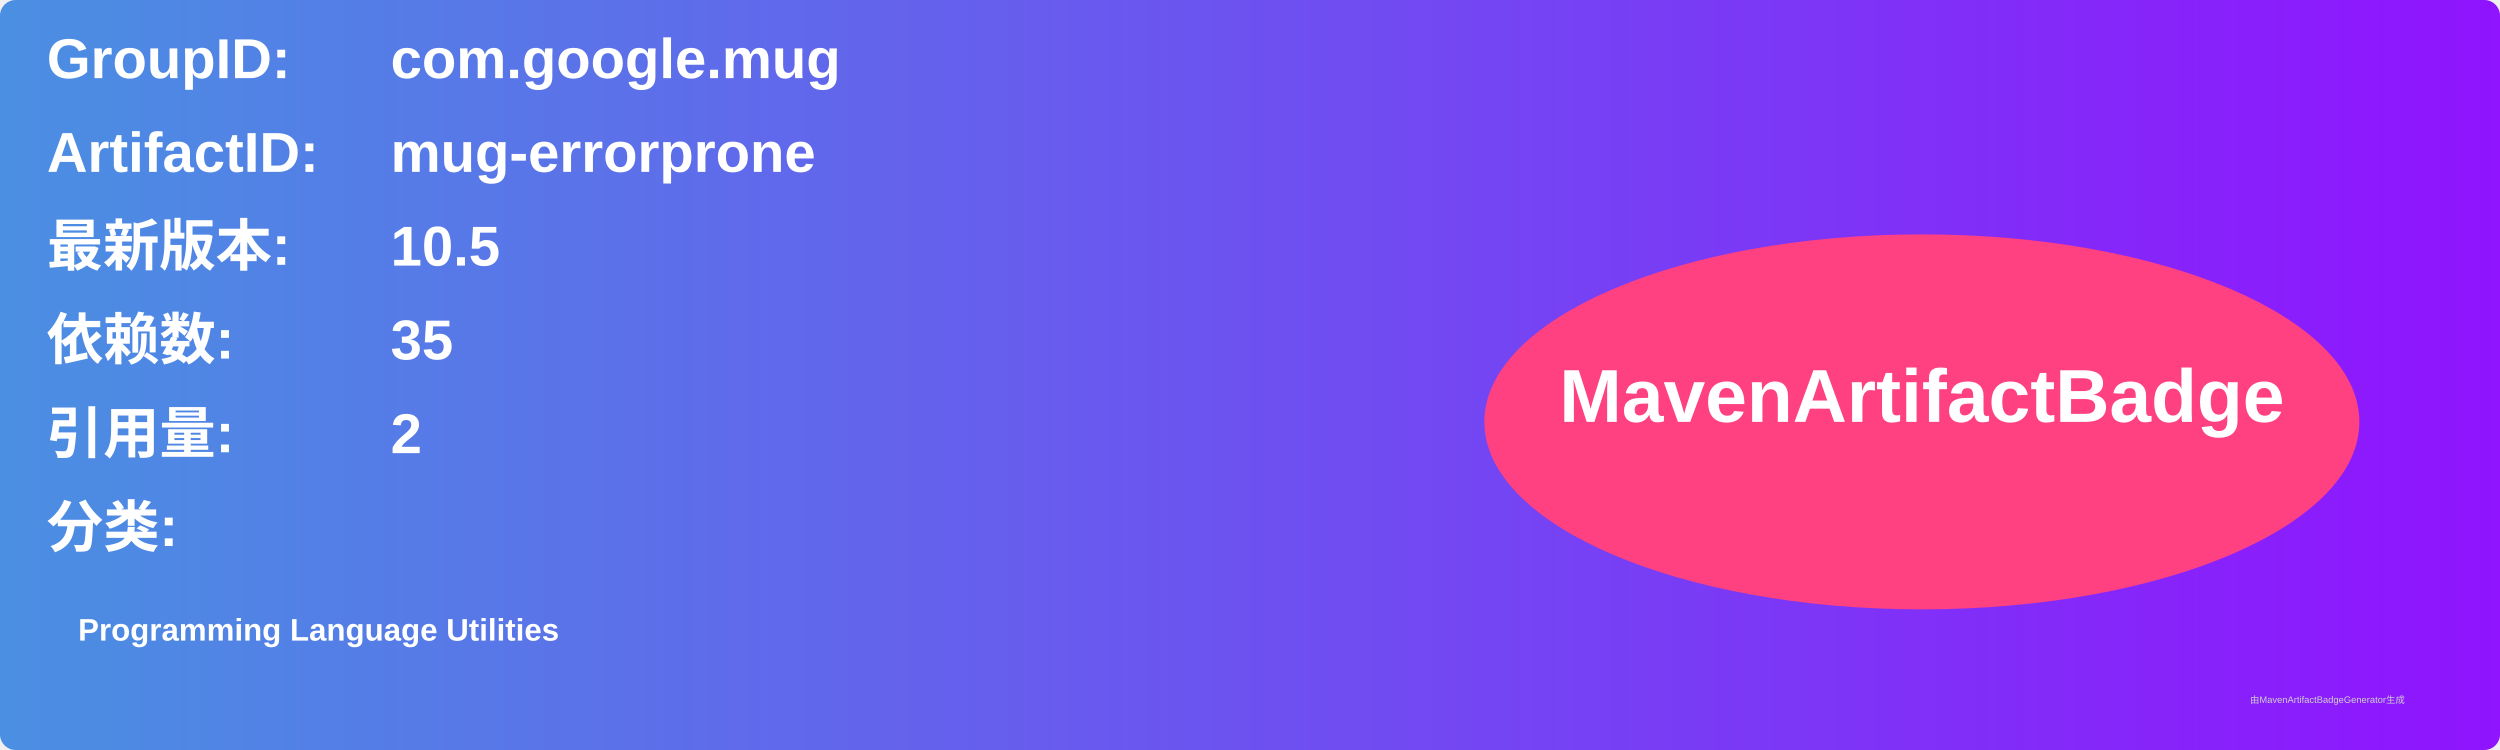
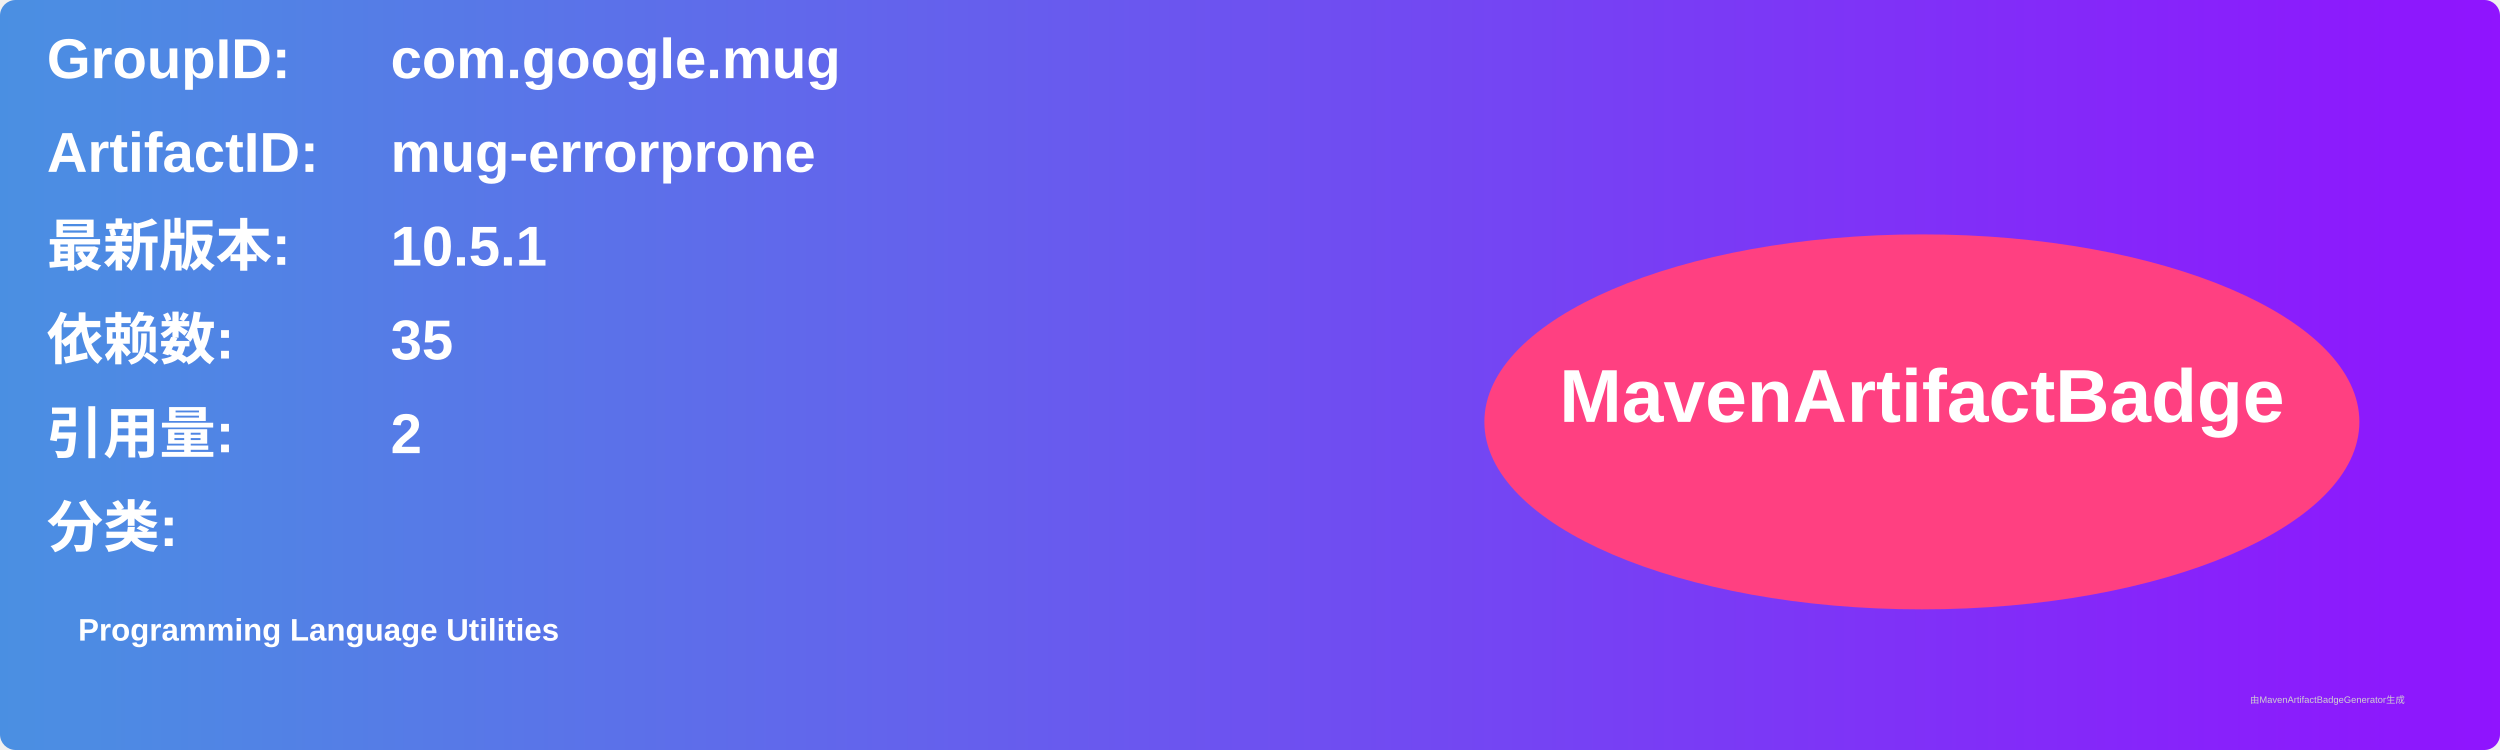
<svg xmlns="http://www.w3.org/2000/svg" width="800" height="240" viewBox="0 0 800 240">
  <linearGradient id="grad" x1="0%" y1="0%" x2="100%" y2="0%">
    <stop offset="0%" stop-color="#4a90e2" />
    <stop offset="100%" stop-color="#9013fe" />
  </linearGradient>
  <rect width="100%" height="100%" rx="5" ry="5" fill="url(#grad)" />
  <g transform="translate(15, 15)">
    <text x="0" y="10" font-family="Arial" font-size="18" fill="white" font-weight="bold" width="260">GroupID:</text>
    <text x="110" y="10" font-family="Arial" font-size="18" fill="white" font-weight="bold" width="460">com.google.mug</text>
    <text x="0" y="40" font-family="Arial" font-size="18" fill="white" font-weight="bold" width="260">ArtifactID:</text>
    <text x="110" y="40" font-family="Arial" font-size="18" fill="white" font-weight="bold" width="460">mug-errorprone</text>
    <text x="0" y="70" font-family="Arial" font-size="18" fill="white" font-weight="bold">最新版本:</text>
    <text x="110" y="70" font-family="Arial" font-size="18" fill="white" font-weight="bold">
-       <tspan font-weight="bold">10.5</tspan>
+       <tspan font-weight="bold">10.5.1</tspan>
    </text>
    <text x="0" y="100" font-family="Arial" font-size="18" fill="white" font-weight="bold">依赖数: </text>
    <text x="110" y="100" font-family="Arial" font-size="18" fill="white">
      <tspan font-weight="bold">35</tspan>
    </text>
    <text x="0" y="130" font-family="Arial" font-size="18" fill="white" font-weight="bold">引用量: </text>
    <text x="110" y="130" font-family="Arial" font-size="18" fill="white">
      <tspan font-weight="bold">2</tspan>
    </text>
    <text x="0" y="160" font-family="Arial" font-size="18" fill="white" font-weight="bold">分类:</text>
    <text x="10" y="190" font-family="Arial" font-size="10" fill="white">
      <tspan font-weight="bold">Programming Language Utilities</tspan>
    </text>
    <ellipse cx="600" cy="120" rx="140" ry="60" fill="#ff4081" />
    <text x="600" y="120" text-anchor="middle" font-family="Arial" font-size="24" fill="white" font-weight="bold">MavenArtifactBadge</text>
  </g>
  <text x="720" y="225" font-family="Arial" font-size="3" fill="#d0d0d0">由MavenArtifactBadgeGenerator生成</text>
</svg>
